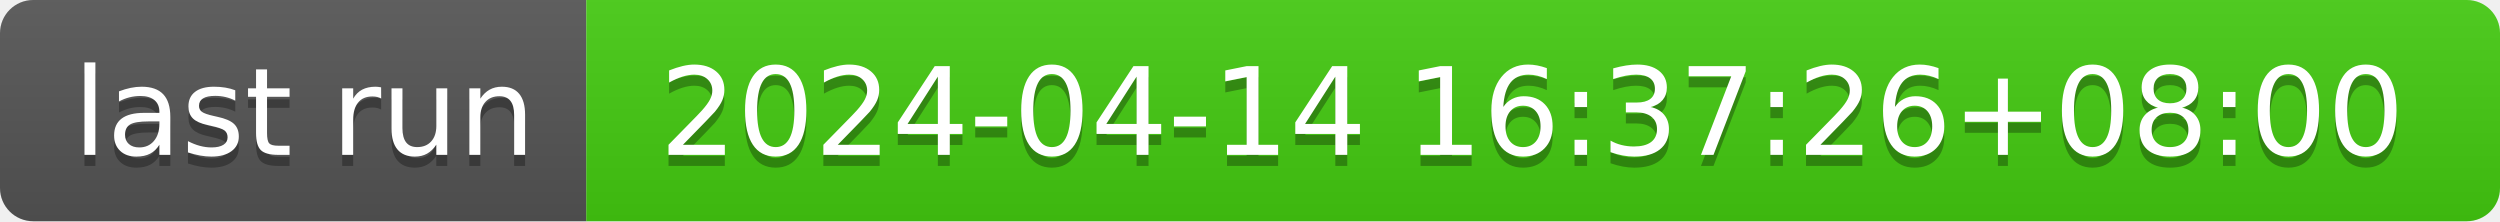
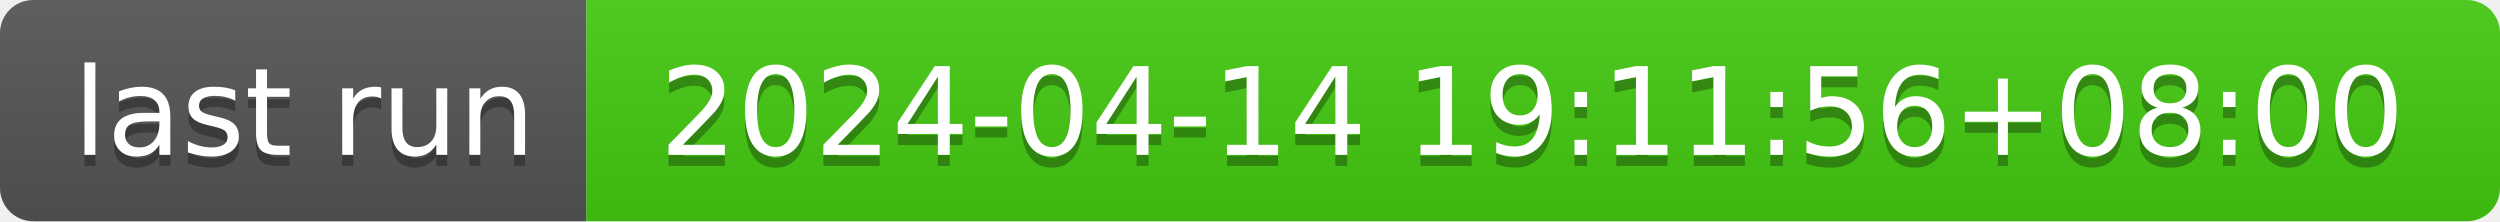
- <svg xmlns="http://www.w3.org/2000/svg" width="226" height="20" role="img" aria-label="last run: 2024-04-14 16:37:26+08:00">
+ <svg xmlns="http://www.w3.org/2000/svg" width="226" height="20" role="img" aria-label="last run: 2024-04-14 19:11:56+08:00">
  <linearGradient id="s" x2="0" y2="100%">
    <stop offset="0" stop-color="#bbb" stop-opacity=".1" />
    <stop offset="1" stop-opacity=".1" />
  </linearGradient>
  <clipPath id="r">
    <rect width="226" height="20" rx="3" fill="#fff" />
  </clipPath>
  <g clip-path="url(#r)">
    <rect width="53" height="20" fill="#555" />
    <rect x="53" width="173" height="20" fill="#4c1" />
    <rect width="226" height="20" fill="url(#s)" />
  </g>
  <g fill="#fff" text-anchor="middle" font-family="Verdana,Geneva,DejaVu Sans,sans-serif" text-rendering="geometricPrecision" font-size="110">
    <text aria-hidden="true" x="275" y="150" fill="#010101" fill-opacity=".3" transform="scale(.1)" textLength="430">last run</text>
    <text x="275" y="140" transform="scale(.1)" fill="#fff" textLength="430">last run</text>
-     <text aria-hidden="true" x="1385" y="150" fill="#010101" fill-opacity=".3" transform="scale(.1)" textLength="1630">2024-04-14 16:37:26+08:00</text>
-     <text x="1385" y="140" transform="scale(.1)" fill="#fff" textLength="1630">2024-04-14 16:37:26+08:00</text>
+     <text aria-hidden="true" x="1385" y="150" fill="#010101" fill-opacity=".3" transform="scale(.1)" textLength="1630">2024-04-14 19:11:56+08:00</text>
+     <text x="1385" y="140" transform="scale(.1)" fill="#fff" textLength="1630">2024-04-14 19:11:56+08:00</text>
  </g>
</svg>
